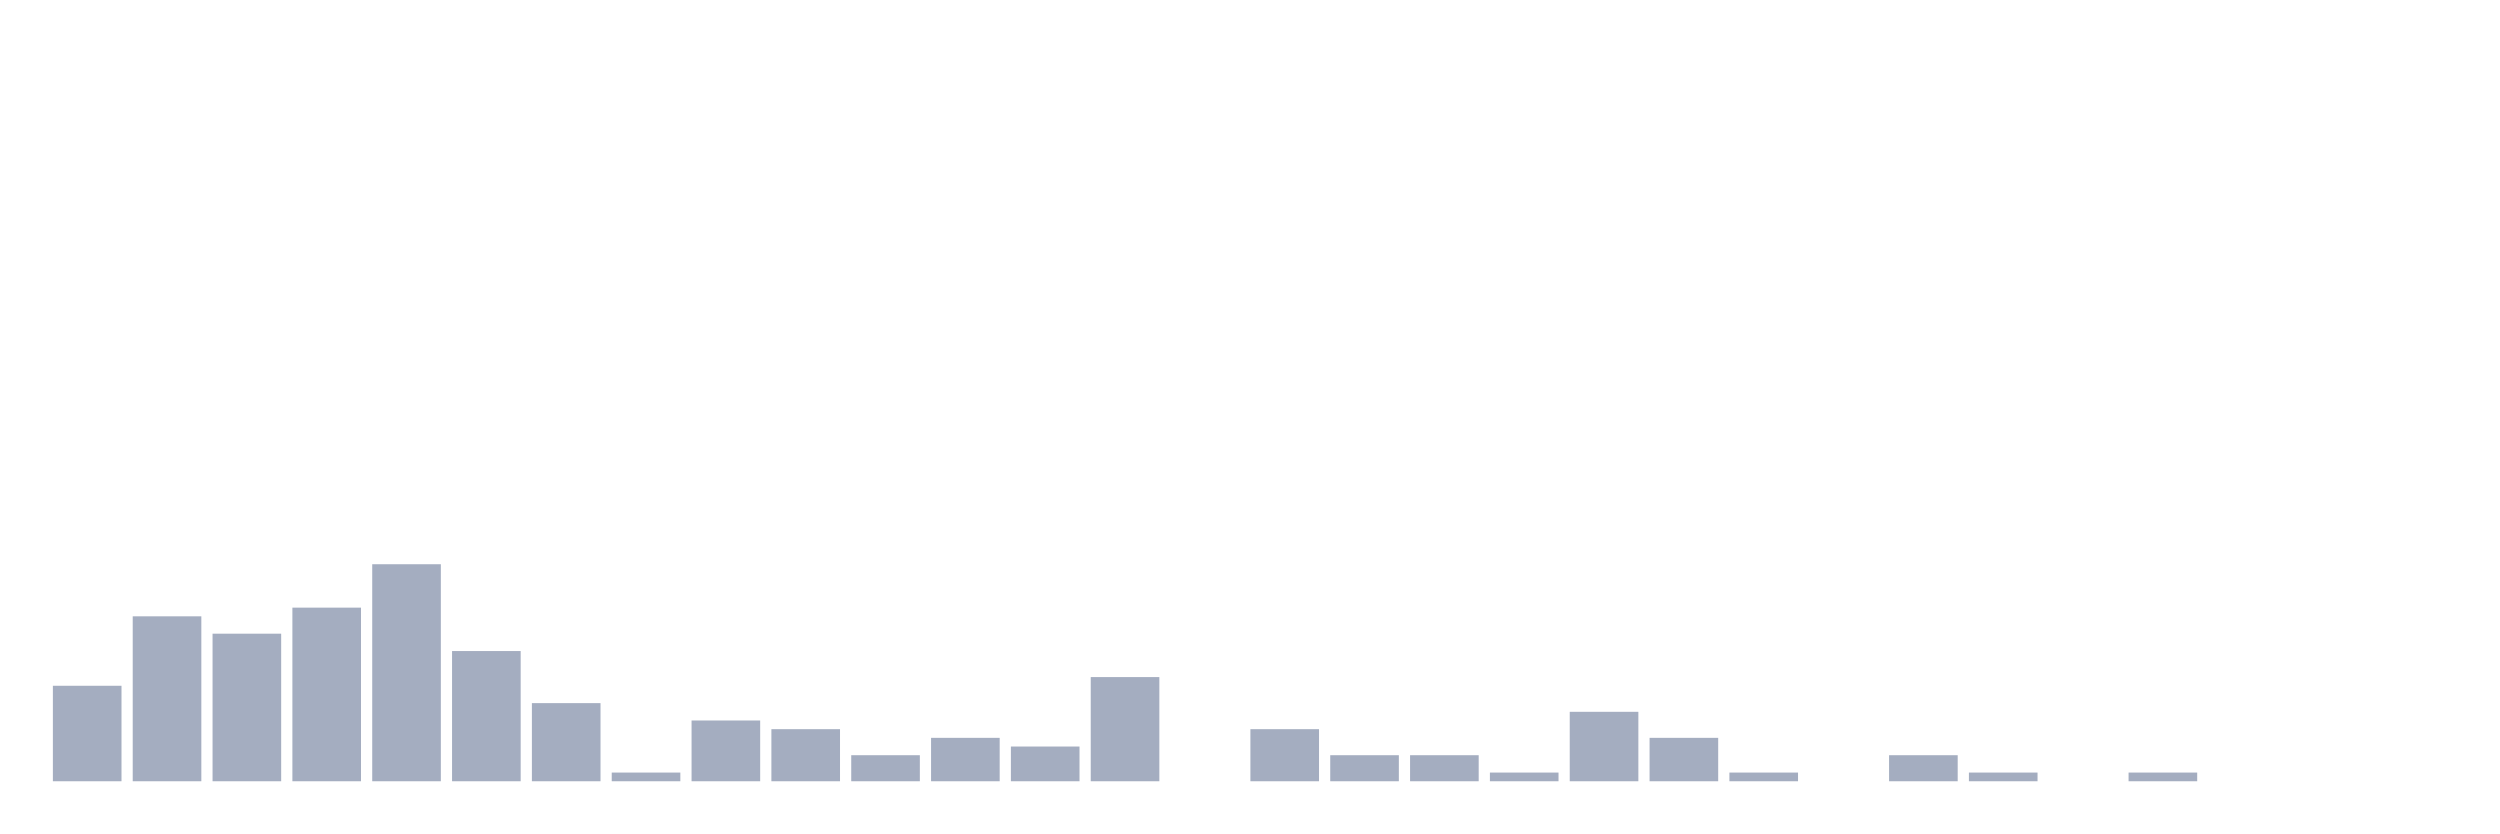
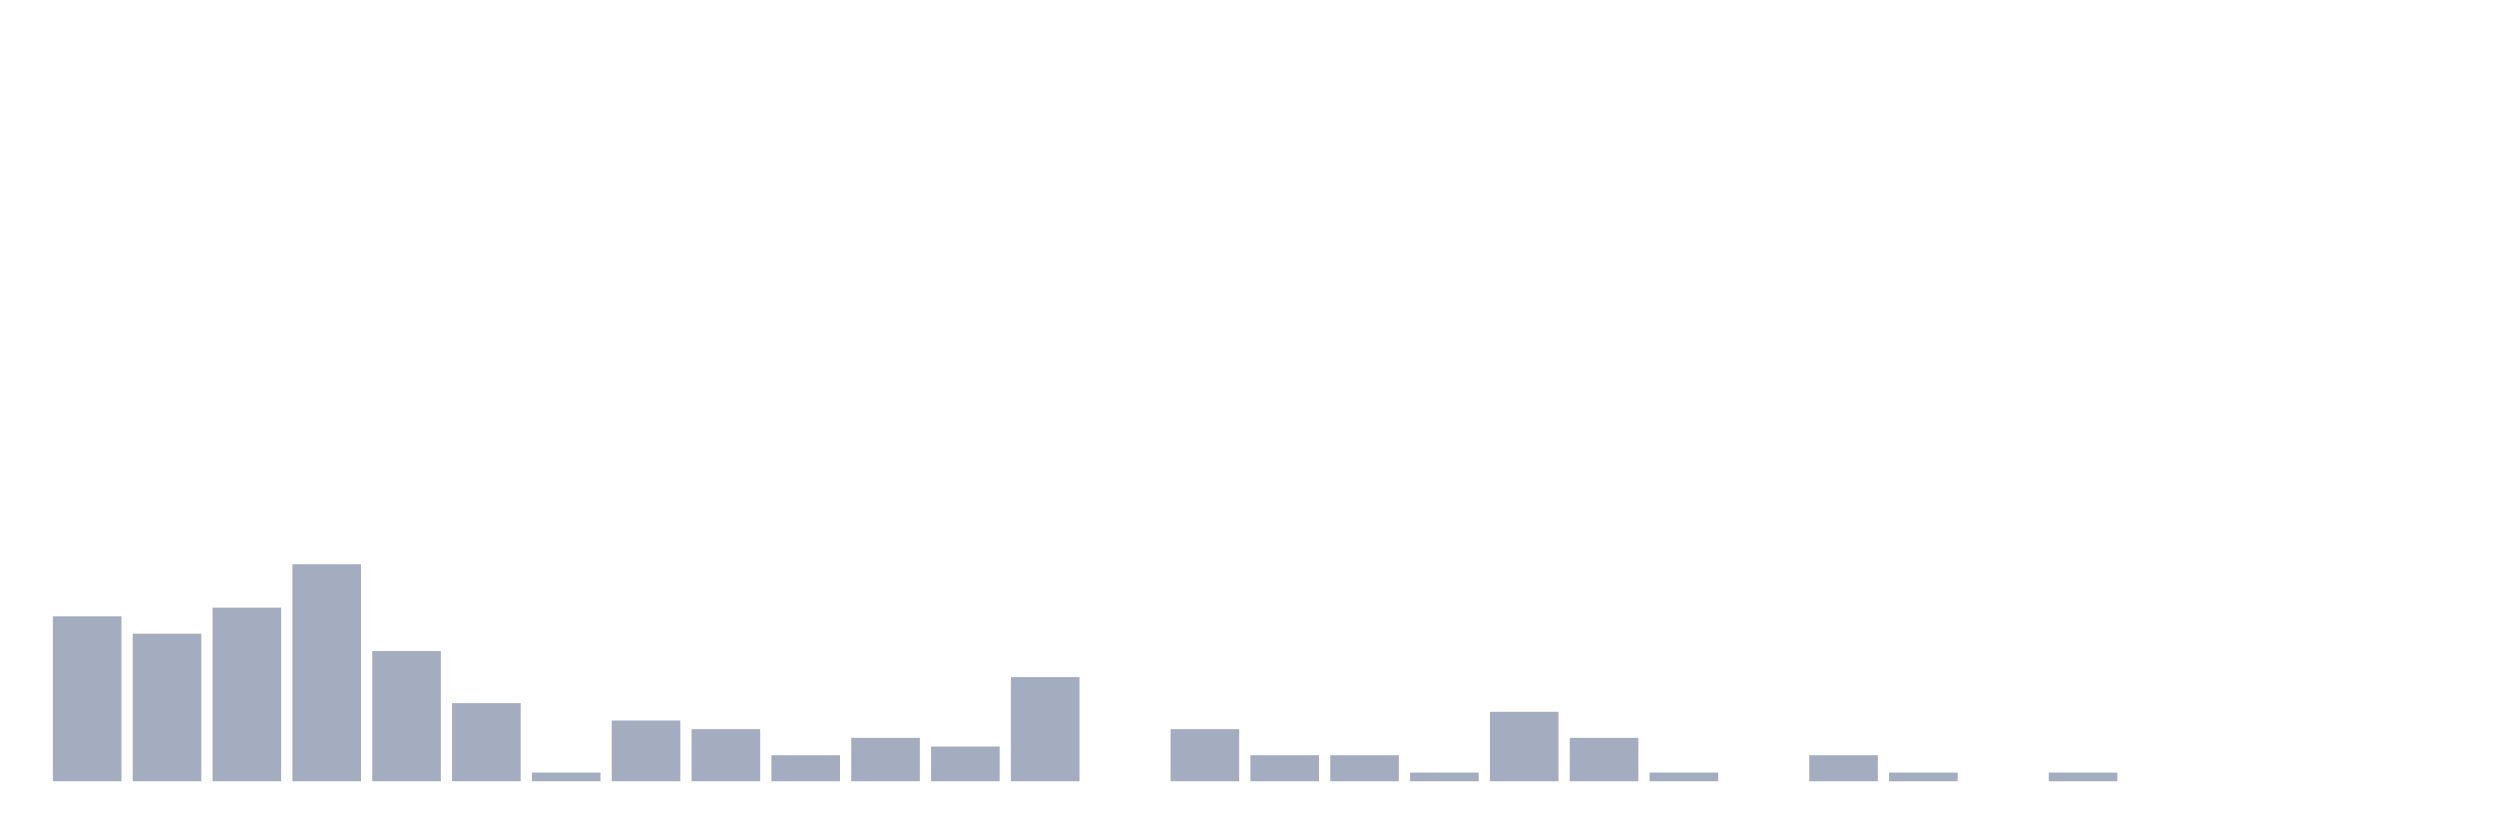
<svg xmlns="http://www.w3.org/2000/svg" viewBox="0 0 480 160">
  <g transform="translate(10,10)">
-     <rect class="bar" x="0.153" width="13.175" y="121.667" height="18.333" fill="rgb(164,173,192)" />
-     <rect class="bar" x="15.482" width="13.175" y="108.333" height="31.667" fill="rgb(164,173,192)" />
-     <rect class="bar" x="30.81" width="13.175" y="111.667" height="28.333" fill="rgb(164,173,192)" />
-     <rect class="bar" x="46.138" width="13.175" y="106.667" height="33.333" fill="rgb(164,173,192)" />
-     <rect class="bar" x="61.466" width="13.175" y="98.333" height="41.667" fill="rgb(164,173,192)" />
-     <rect class="bar" x="76.794" width="13.175" y="115" height="25" fill="rgb(164,173,192)" />
-     <rect class="bar" x="92.123" width="13.175" y="125" height="15" fill="rgb(164,173,192)" />
-     <rect class="bar" x="107.451" width="13.175" y="138.333" height="1.667" fill="rgb(164,173,192)" />
-     <rect class="bar" x="122.779" width="13.175" y="128.333" height="11.667" fill="rgb(164,173,192)" />
-     <rect class="bar" x="138.107" width="13.175" y="130" height="10" fill="rgb(164,173,192)" />
-     <rect class="bar" x="153.436" width="13.175" y="135" height="5" fill="rgb(164,173,192)" />
-     <rect class="bar" x="168.764" width="13.175" y="131.667" height="8.333" fill="rgb(164,173,192)" />
-     <rect class="bar" x="184.092" width="13.175" y="133.333" height="6.667" fill="rgb(164,173,192)" />
-     <rect class="bar" x="199.42" width="13.175" y="120" height="20" fill="rgb(164,173,192)" />
-     <rect class="bar" x="214.748" width="13.175" y="140" height="0" fill="rgb(164,173,192)" />
-     <rect class="bar" x="230.077" width="13.175" y="130" height="10" fill="rgb(164,173,192)" />
+     <rect class="bar" x="0.153" width="13.175" y="108.333" height="31.667" fill="rgb(164,173,192)" />
+     <rect class="bar" x="15.482" width="13.175" y="111.667" height="28.333" fill="rgb(164,173,192)" />
+     <rect class="bar" x="30.81" width="13.175" y="106.667" height="33.333" fill="rgb(164,173,192)" />
+     <rect class="bar" x="46.138" width="13.175" y="98.333" height="41.667" fill="rgb(164,173,192)" />
+     <rect class="bar" x="61.466" width="13.175" y="115" height="25" fill="rgb(164,173,192)" />
+     <rect class="bar" x="76.794" width="13.175" y="125" height="15" fill="rgb(164,173,192)" />
+     <rect class="bar" x="92.123" width="13.175" y="138.333" height="1.667" fill="rgb(164,173,192)" />
+     <rect class="bar" x="107.451" width="13.175" y="128.333" height="11.667" fill="rgb(164,173,192)" />
+     <rect class="bar" x="122.779" width="13.175" y="130" height="10" fill="rgb(164,173,192)" />
+     <rect class="bar" x="138.107" width="13.175" y="135" height="5" fill="rgb(164,173,192)" />
+     <rect class="bar" x="153.436" width="13.175" y="131.667" height="8.333" fill="rgb(164,173,192)" />
+     <rect class="bar" x="168.764" width="13.175" y="133.333" height="6.667" fill="rgb(164,173,192)" />
+     <rect class="bar" x="184.092" width="13.175" y="120" height="20" fill="rgb(164,173,192)" />
+     <rect class="bar" x="199.42" width="13.175" y="140" height="0" fill="rgb(164,173,192)" />
+     <rect class="bar" x="214.748" width="13.175" y="130" height="10" fill="rgb(164,173,192)" />
+     <rect class="bar" x="230.077" width="13.175" y="135" height="5" fill="rgb(164,173,192)" />
    <rect class="bar" x="245.405" width="13.175" y="135" height="5" fill="rgb(164,173,192)" />
-     <rect class="bar" x="260.733" width="13.175" y="135" height="5" fill="rgb(164,173,192)" />
-     <rect class="bar" x="276.061" width="13.175" y="138.333" height="1.667" fill="rgb(164,173,192)" />
-     <rect class="bar" x="291.39" width="13.175" y="126.667" height="13.333" fill="rgb(164,173,192)" />
-     <rect class="bar" x="306.718" width="13.175" y="131.667" height="8.333" fill="rgb(164,173,192)" />
-     <rect class="bar" x="322.046" width="13.175" y="138.333" height="1.667" fill="rgb(164,173,192)" />
-     <rect class="bar" x="337.374" width="13.175" y="140" height="0" fill="rgb(164,173,192)" />
-     <rect class="bar" x="352.702" width="13.175" y="135" height="5" fill="rgb(164,173,192)" />
-     <rect class="bar" x="368.031" width="13.175" y="138.333" height="1.667" fill="rgb(164,173,192)" />
-     <rect class="bar" x="383.359" width="13.175" y="140" height="0" fill="rgb(164,173,192)" />
-     <rect class="bar" x="398.687" width="13.175" y="138.333" height="1.667" fill="rgb(164,173,192)" />
+     <rect class="bar" x="260.733" width="13.175" y="138.333" height="1.667" fill="rgb(164,173,192)" />
+     <rect class="bar" x="276.061" width="13.175" y="126.667" height="13.333" fill="rgb(164,173,192)" />
+     <rect class="bar" x="291.39" width="13.175" y="131.667" height="8.333" fill="rgb(164,173,192)" />
+     <rect class="bar" x="306.718" width="13.175" y="138.333" height="1.667" fill="rgb(164,173,192)" />
+     <rect class="bar" x="322.046" width="13.175" y="140" height="0" fill="rgb(164,173,192)" />
+     <rect class="bar" x="337.374" width="13.175" y="135" height="5" fill="rgb(164,173,192)" />
+     <rect class="bar" x="352.702" width="13.175" y="138.333" height="1.667" fill="rgb(164,173,192)" />
+     <rect class="bar" x="368.031" width="13.175" y="140" height="0" fill="rgb(164,173,192)" />
+     <rect class="bar" x="383.359" width="13.175" y="138.333" height="1.667" fill="rgb(164,173,192)" />
+     <rect class="bar" x="398.687" width="13.175" y="140" height="0" fill="rgb(164,173,192)" />
    <rect class="bar" x="414.015" width="13.175" y="140" height="0" fill="rgb(164,173,192)" />
    <rect class="bar" x="429.344" width="13.175" y="140" height="0" fill="rgb(164,173,192)" />
    <rect class="bar" x="444.672" width="13.175" y="140" height="0" fill="rgb(164,173,192)" />
  </g>
</svg>
